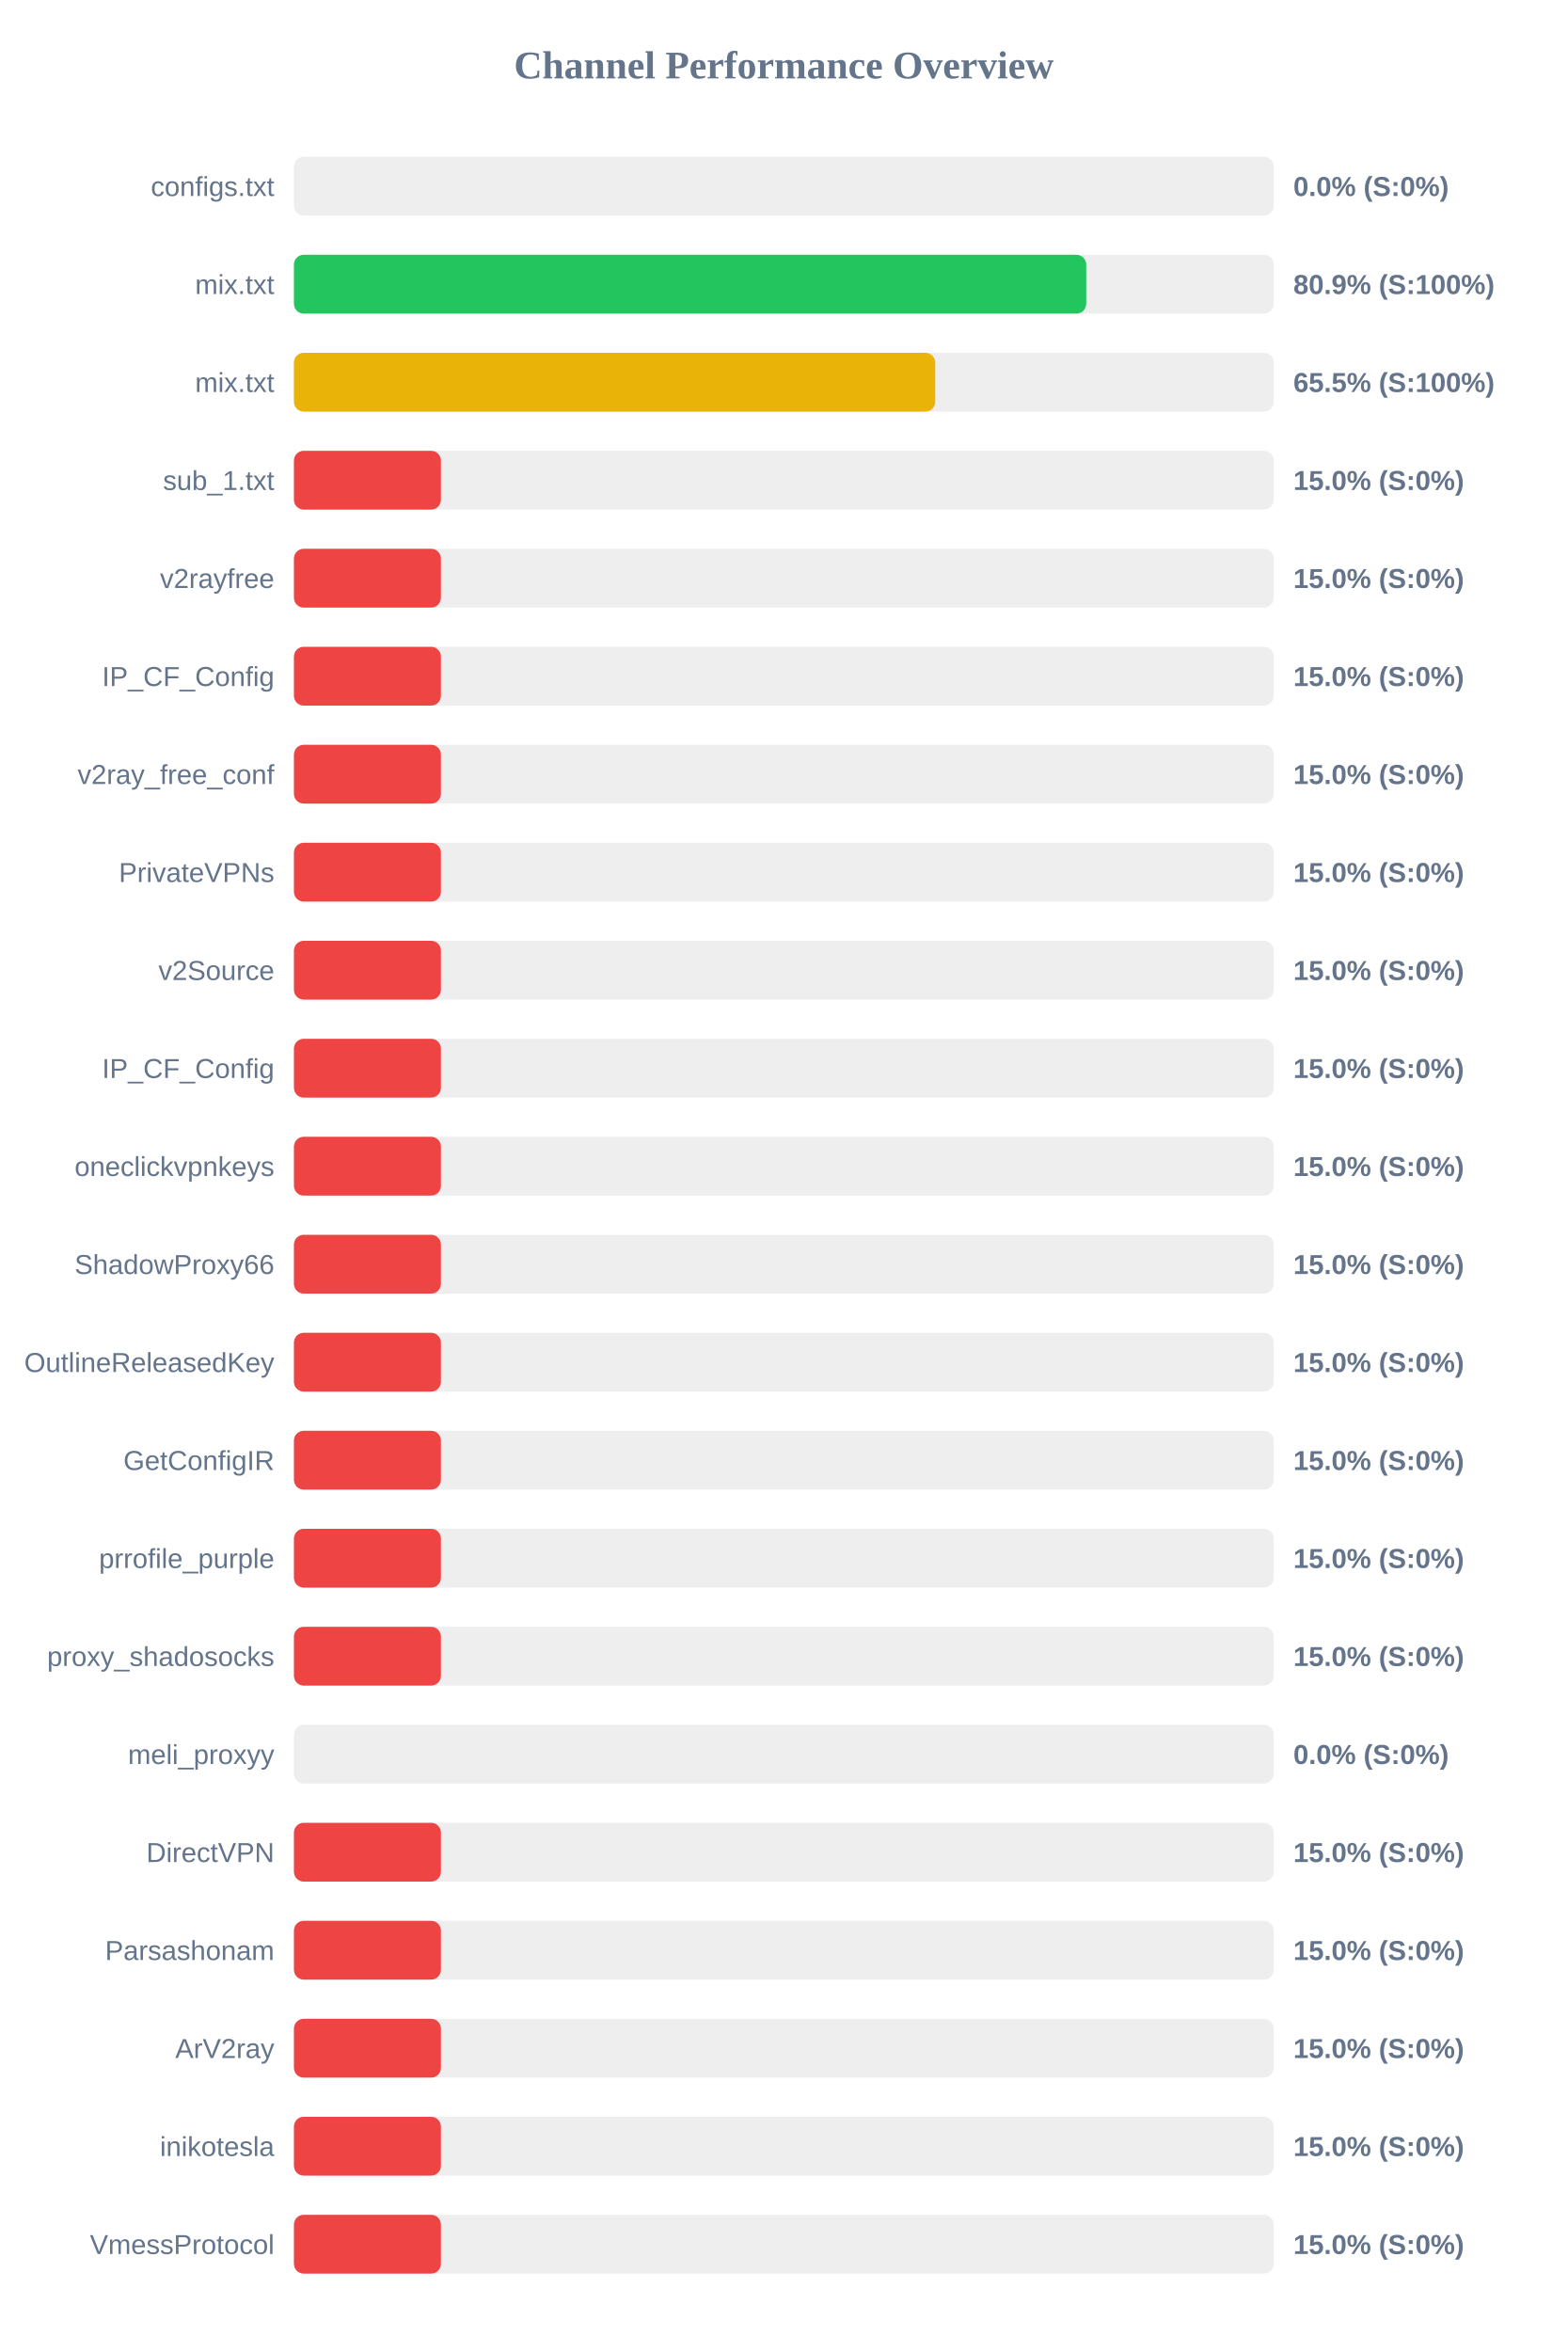
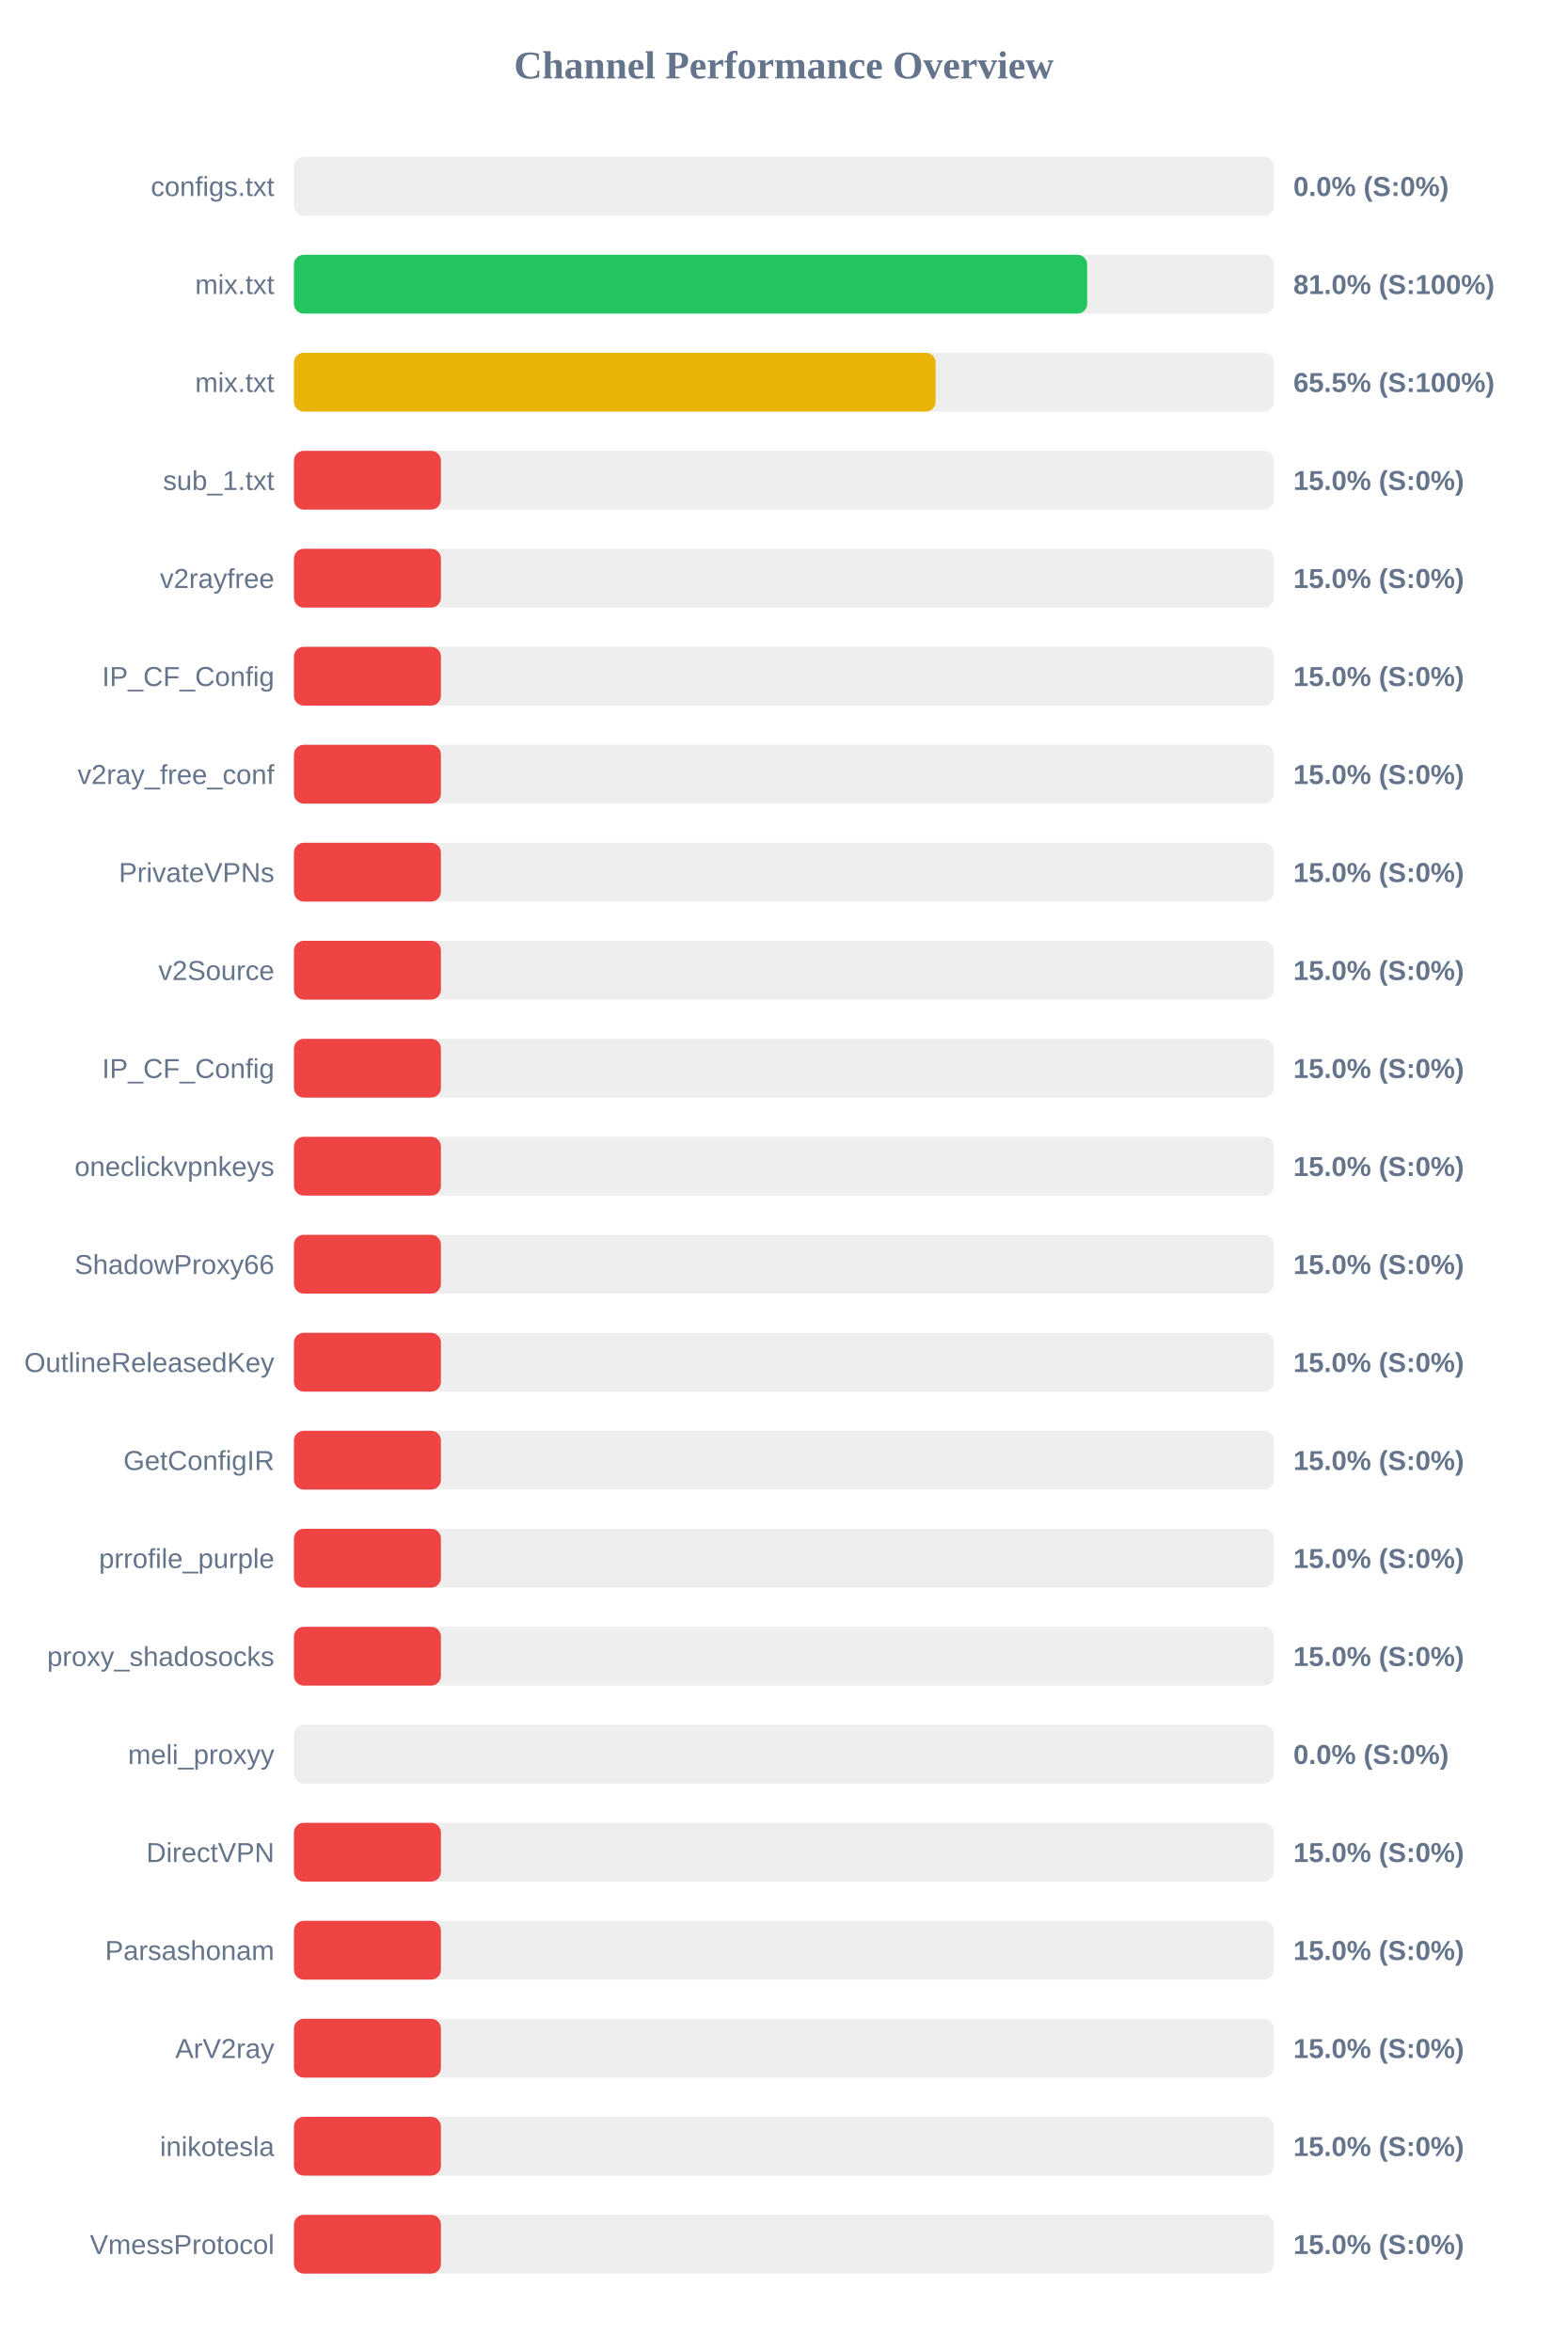
<svg xmlns="http://www.w3.org/2000/svg" width="800" height="1200" version="1.1">
  <style>
        .row { font: 14px Arial; fill: #64748b; }
        .score { font: bold 14px Arial; fill: #64748b; }
    </style>
  <text x="400" y="40" text-anchor="middle" font-size="20px" font-weight="bold" fill="#64748b">Channel Performance Overview</text>
  <rect x="150" y="80" width="500" height="30" fill="#eee" rx="5" />
  <rect x="150" y="80" width="0.0" height="30" fill="#ef4444" rx="5" />
  <text x="140" y="100" text-anchor="end" class="row">configs.txt</text>
  <text x="660" y="100" text-anchor="start" class="score">0.0% (S:0%)</text>
  <rect x="150" y="130" width="500" height="30" fill="#eee" rx="5" />
-   <rect x="150" y="130" width="404.3" height="30" fill="#22c55e" rx="5" />
+   <rect x="150" y="130" width="404.8" height="30" fill="#22c55e" rx="5" />
  <text x="140" y="150" text-anchor="end" class="row">mix.txt</text>
-   <text x="660" y="150" text-anchor="start" class="score">80.9% (S:100%)</text>
+   <text x="660" y="150" text-anchor="start" class="score">81.0% (S:100%)</text>
  <rect x="150" y="180" width="500" height="30" fill="#eee" rx="5" />
-   <rect x="150" y="180" width="327.25" height="30" fill="#eab308" rx="5" />
+   <rect x="150" y="180" width="327.45" height="30" fill="#eab308" rx="5" />
  <text x="140" y="200" text-anchor="end" class="row">mix.txt</text>
  <text x="660" y="200" text-anchor="start" class="score">65.5% (S:100%)</text>
  <rect x="150" y="230" width="500" height="30" fill="#eee" rx="5" />
  <rect x="150" y="230" width="75.0" height="30" fill="#ef4444" rx="5" />
  <text x="140" y="250" text-anchor="end" class="row">sub_1.txt</text>
  <text x="660" y="250" text-anchor="start" class="score">15.0% (S:0%)</text>
  <rect x="150" y="280" width="500" height="30" fill="#eee" rx="5" />
  <rect x="150" y="280" width="75.0" height="30" fill="#ef4444" rx="5" />
  <text x="140" y="300" text-anchor="end" class="row">v2rayfree</text>
  <text x="660" y="300" text-anchor="start" class="score">15.0% (S:0%)</text>
  <rect x="150" y="330" width="500" height="30" fill="#eee" rx="5" />
  <rect x="150" y="330" width="75.0" height="30" fill="#ef4444" rx="5" />
  <text x="140" y="350" text-anchor="end" class="row">IP_CF_Config</text>
  <text x="660" y="350" text-anchor="start" class="score">15.0% (S:0%)</text>
  <rect x="150" y="380" width="500" height="30" fill="#eee" rx="5" />
  <rect x="150" y="380" width="75.0" height="30" fill="#ef4444" rx="5" />
  <text x="140" y="400" text-anchor="end" class="row">v2ray_free_conf</text>
  <text x="660" y="400" text-anchor="start" class="score">15.0% (S:0%)</text>
  <rect x="150" y="430" width="500" height="30" fill="#eee" rx="5" />
  <rect x="150" y="430" width="75.0" height="30" fill="#ef4444" rx="5" />
  <text x="140" y="450" text-anchor="end" class="row">PrivateVPNs</text>
  <text x="660" y="450" text-anchor="start" class="score">15.0% (S:0%)</text>
  <rect x="150" y="480" width="500" height="30" fill="#eee" rx="5" />
  <rect x="150" y="480" width="75.0" height="30" fill="#ef4444" rx="5" />
  <text x="140" y="500" text-anchor="end" class="row">v2Source</text>
  <text x="660" y="500" text-anchor="start" class="score">15.0% (S:0%)</text>
  <rect x="150" y="530" width="500" height="30" fill="#eee" rx="5" />
  <rect x="150" y="530" width="75.0" height="30" fill="#ef4444" rx="5" />
  <text x="140" y="550" text-anchor="end" class="row">IP_CF_Config</text>
  <text x="660" y="550" text-anchor="start" class="score">15.0% (S:0%)</text>
  <rect x="150" y="580" width="500" height="30" fill="#eee" rx="5" />
  <rect x="150" y="580" width="75.0" height="30" fill="#ef4444" rx="5" />
  <text x="140" y="600" text-anchor="end" class="row">oneclickvpnkeys</text>
  <text x="660" y="600" text-anchor="start" class="score">15.0% (S:0%)</text>
  <rect x="150" y="630" width="500" height="30" fill="#eee" rx="5" />
  <rect x="150" y="630" width="75.0" height="30" fill="#ef4444" rx="5" />
  <text x="140" y="650" text-anchor="end" class="row">ShadowProxy66</text>
  <text x="660" y="650" text-anchor="start" class="score">15.0% (S:0%)</text>
  <rect x="150" y="680" width="500" height="30" fill="#eee" rx="5" />
  <rect x="150" y="680" width="75.0" height="30" fill="#ef4444" rx="5" />
  <text x="140" y="700" text-anchor="end" class="row">OutlineReleasedKey</text>
  <text x="660" y="700" text-anchor="start" class="score">15.0% (S:0%)</text>
  <rect x="150" y="730" width="500" height="30" fill="#eee" rx="5" />
  <rect x="150" y="730" width="75.0" height="30" fill="#ef4444" rx="5" />
  <text x="140" y="750" text-anchor="end" class="row">GetConfigIR</text>
  <text x="660" y="750" text-anchor="start" class="score">15.0% (S:0%)</text>
  <rect x="150" y="780" width="500" height="30" fill="#eee" rx="5" />
  <rect x="150" y="780" width="75.0" height="30" fill="#ef4444" rx="5" />
  <text x="140" y="800" text-anchor="end" class="row">prrofile_purple</text>
  <text x="660" y="800" text-anchor="start" class="score">15.0% (S:0%)</text>
  <rect x="150" y="830" width="500" height="30" fill="#eee" rx="5" />
  <rect x="150" y="830" width="75.0" height="30" fill="#ef4444" rx="5" />
  <text x="140" y="850" text-anchor="end" class="row">proxy_shadosocks</text>
  <text x="660" y="850" text-anchor="start" class="score">15.0% (S:0%)</text>
  <rect x="150" y="880" width="500" height="30" fill="#eee" rx="5" />
  <rect x="150" y="880" width="0.0" height="30" fill="#ef4444" rx="5" />
  <text x="140" y="900" text-anchor="end" class="row">meli_proxyy</text>
  <text x="660" y="900" text-anchor="start" class="score">0.0% (S:0%)</text>
  <rect x="150" y="930" width="500" height="30" fill="#eee" rx="5" />
  <rect x="150" y="930" width="75.0" height="30" fill="#ef4444" rx="5" />
  <text x="140" y="950" text-anchor="end" class="row">DirectVPN</text>
  <text x="660" y="950" text-anchor="start" class="score">15.0% (S:0%)</text>
  <rect x="150" y="980" width="500" height="30" fill="#eee" rx="5" />
  <rect x="150" y="980" width="75.0" height="30" fill="#ef4444" rx="5" />
  <text x="140" y="1000" text-anchor="end" class="row">Parsashonam</text>
  <text x="660" y="1000" text-anchor="start" class="score">15.0% (S:0%)</text>
  <rect x="150" y="1030" width="500" height="30" fill="#eee" rx="5" />
  <rect x="150" y="1030" width="75.0" height="30" fill="#ef4444" rx="5" />
  <text x="140" y="1050" text-anchor="end" class="row">ArV2ray</text>
  <text x="660" y="1050" text-anchor="start" class="score">15.0% (S:0%)</text>
  <rect x="150" y="1080" width="500" height="30" fill="#eee" rx="5" />
  <rect x="150" y="1080" width="75.0" height="30" fill="#ef4444" rx="5" />
  <text x="140" y="1100" text-anchor="end" class="row">inikotesla</text>
  <text x="660" y="1100" text-anchor="start" class="score">15.0% (S:0%)</text>
  <rect x="150" y="1130" width="500" height="30" fill="#eee" rx="5" />
  <rect x="150" y="1130" width="75.0" height="30" fill="#ef4444" rx="5" />
  <text x="140" y="1150" text-anchor="end" class="row">VmessProtocol</text>
  <text x="660" y="1150" text-anchor="start" class="score">15.0% (S:0%)</text>
</svg>
